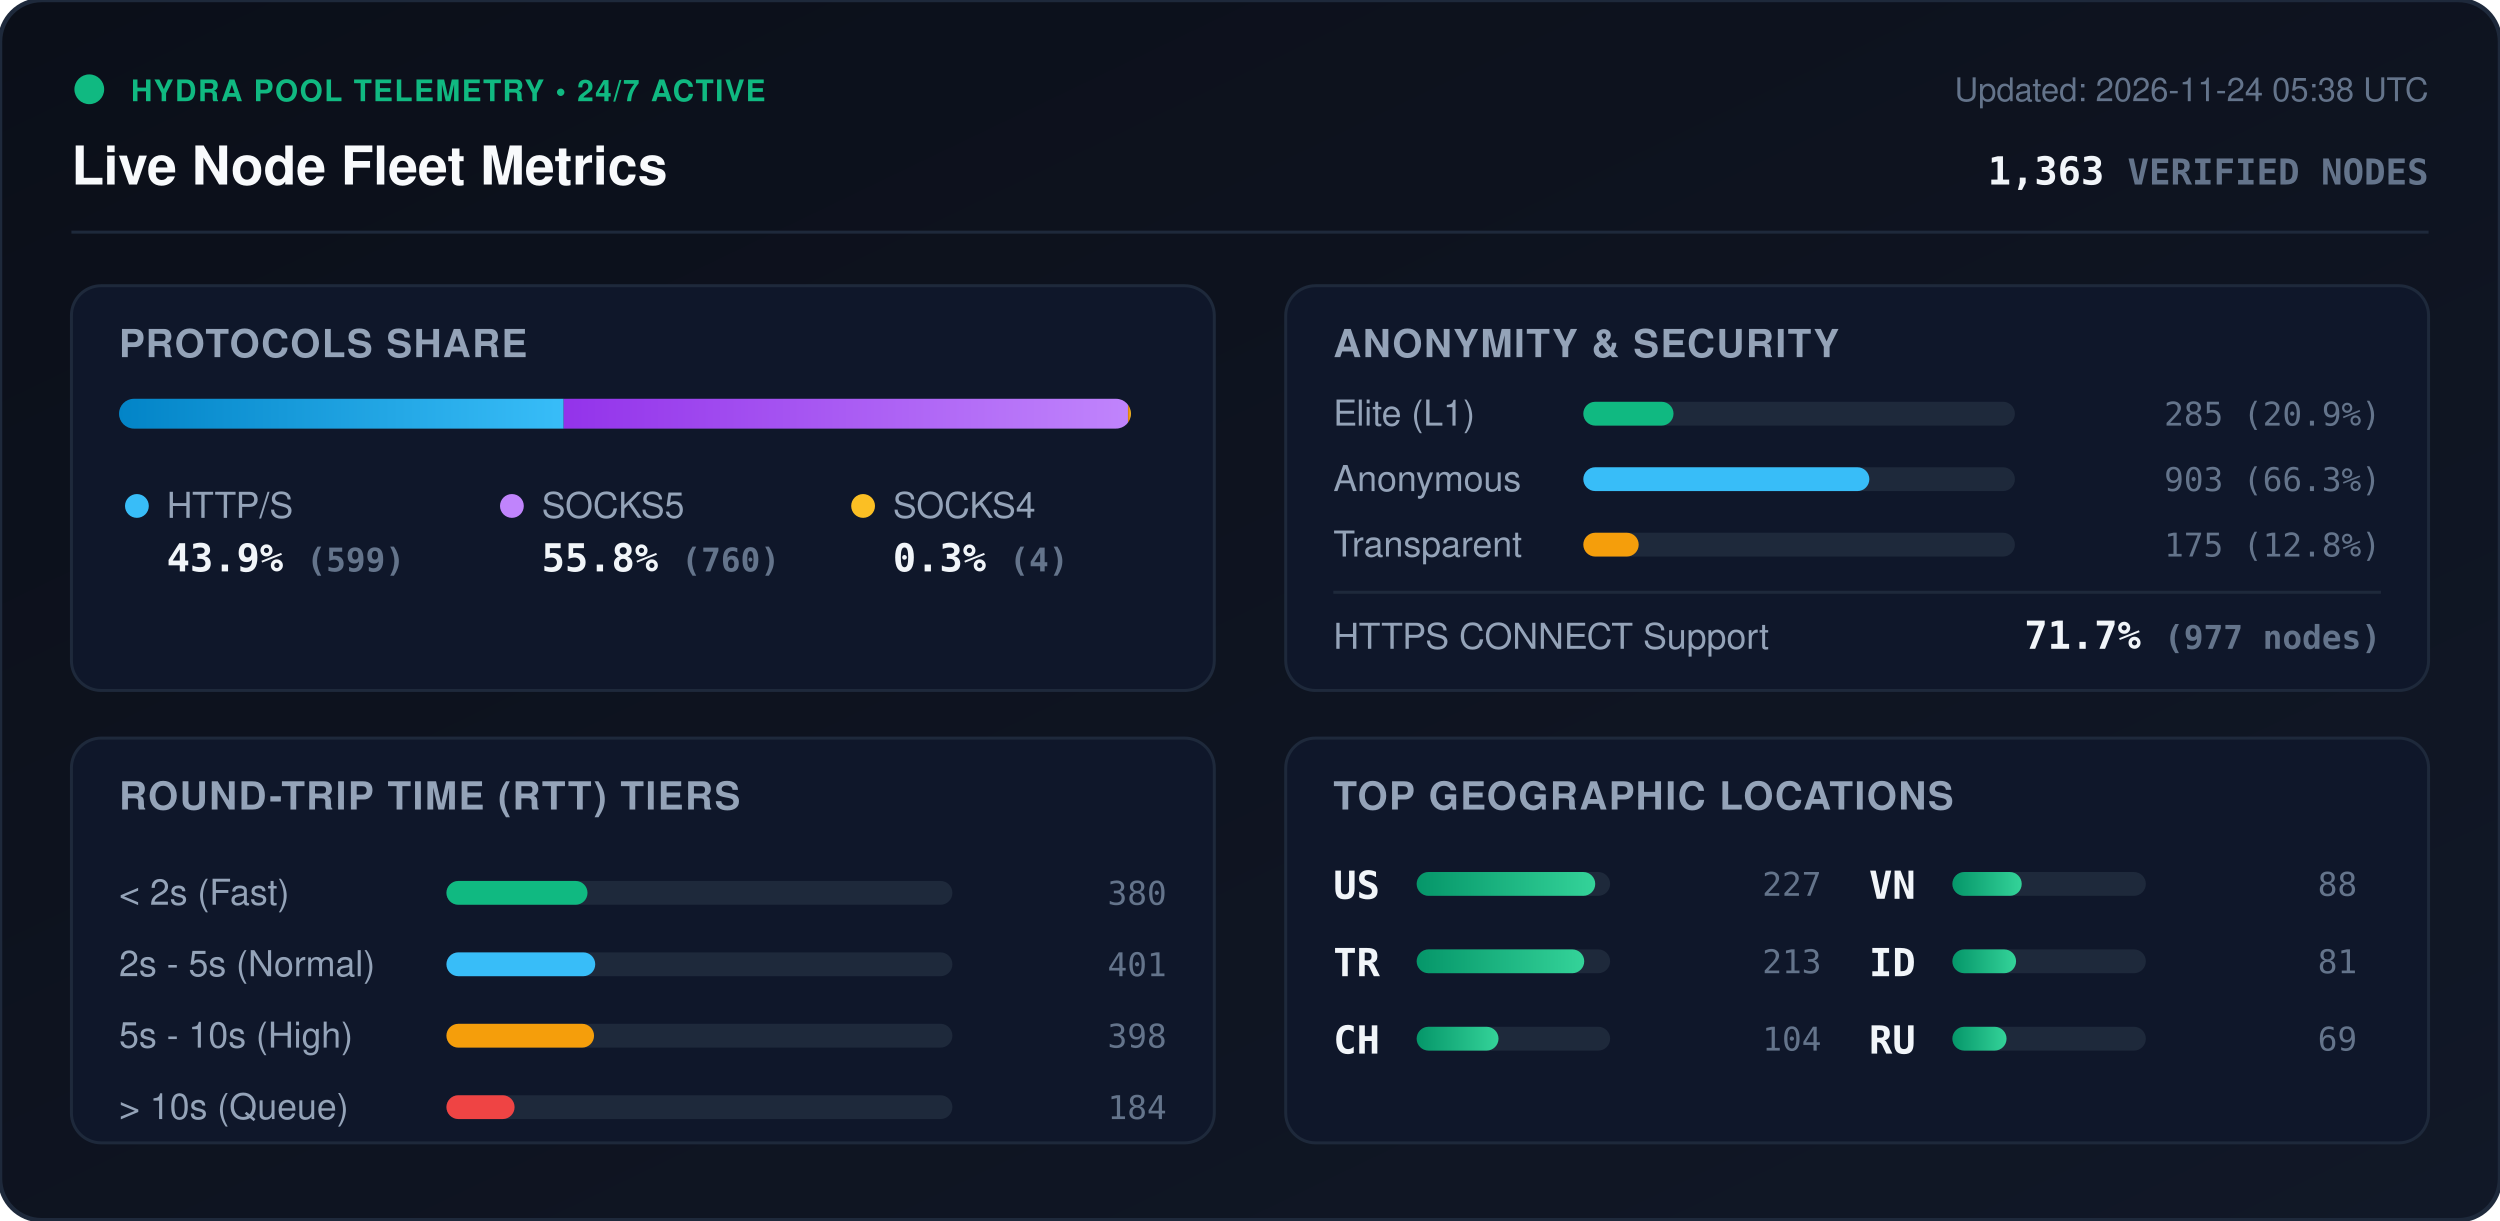
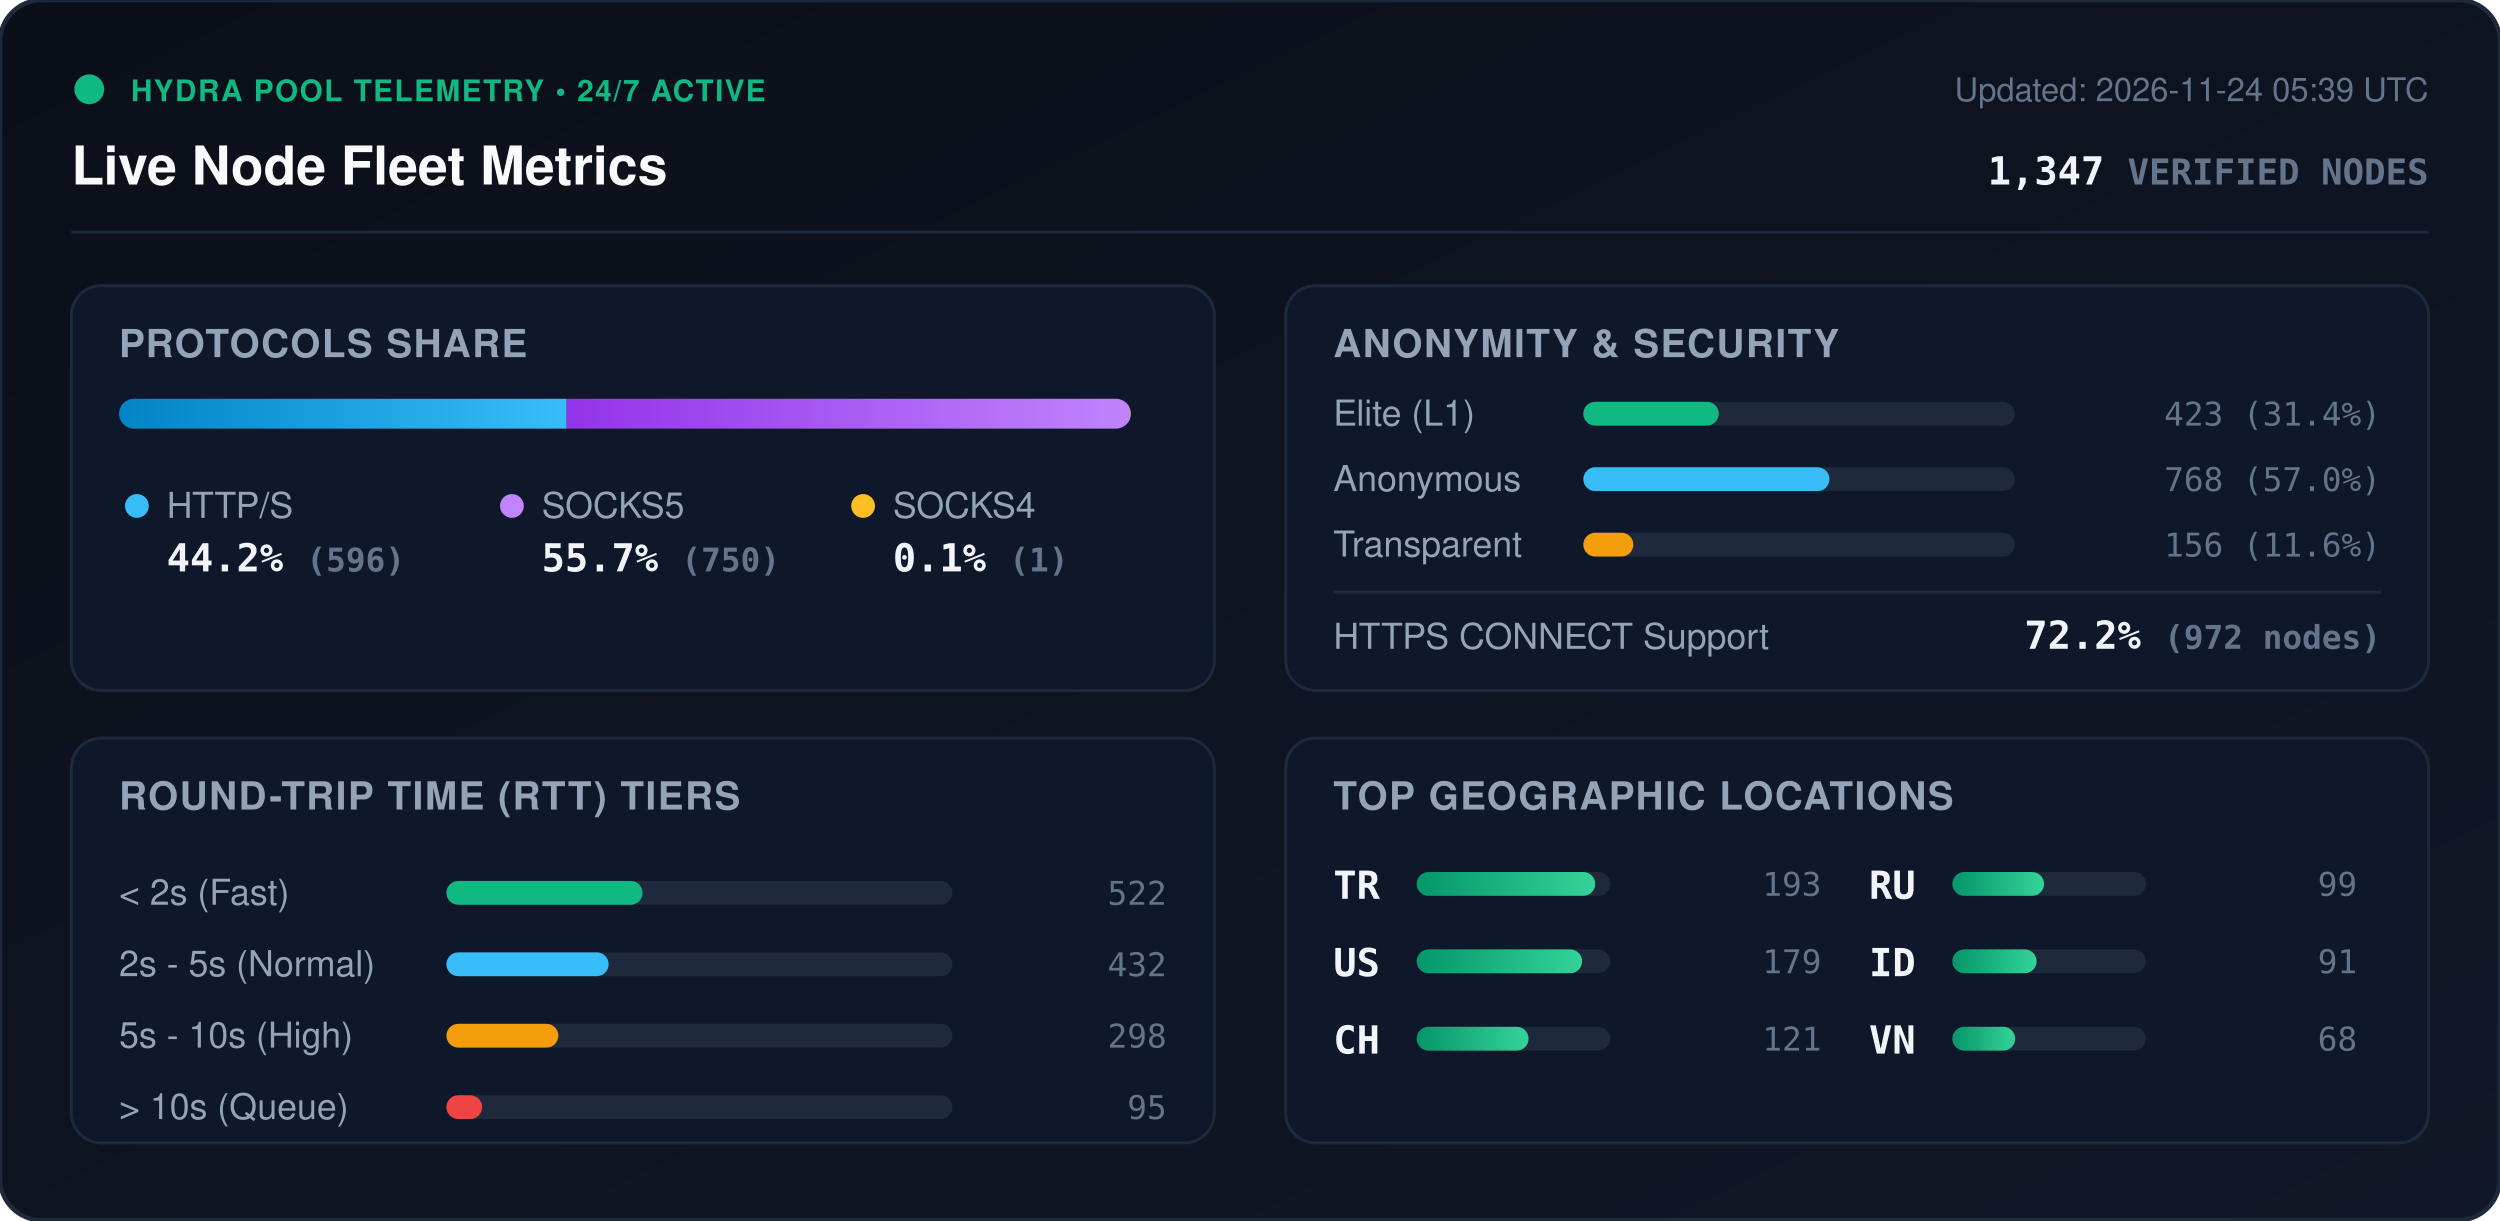
<svg xmlns="http://www.w3.org/2000/svg" viewBox="0 0 840 410" width="840" height="410" style="max-width: 100%; height: auto;">
  <defs>
    <linearGradient id="bg" x1="0%" y1="0%" x2="100%" y2="100%">
      <stop offset="0%" stop-color="#0b0f19" />
      <stop offset="100%" stop-color="#111827" />
    </linearGradient>
    <linearGradient id="bar-http" x1="0%" y1="0%" x2="100%" y2="0%">
      <stop offset="0%" stop-color="#0284c7" />
      <stop offset="100%" stop-color="#38bdf8" />
    </linearGradient>
    <linearGradient id="bar-socks5" x1="0%" y1="0%" x2="100%" y2="0%">
      <stop offset="0%" stop-color="#9333ea" />
      <stop offset="100%" stop-color="#c084fc" />
    </linearGradient>
    <linearGradient id="bar-socks4" x1="0%" y1="0%" x2="100%" y2="0%">
      <stop offset="0%" stop-color="#d97706" />
      <stop offset="100%" stop-color="#fbbf24" />
    </linearGradient>
    <linearGradient id="bar-green" x1="0%" y1="0%" x2="100%" y2="0%">
      <stop offset="0%" stop-color="#059669" />
      <stop offset="100%" stop-color="#34d399" />
    </linearGradient>
    <clipPath id="prog-track-clip">
      <rect width="340.0" height="10" rx="5" />
    </clipPath>
    <style>
      .title { font: 700 18px -apple-system, BlinkMacSystemFont, 'Segoe UI', Helvetica, Arial, sans-serif; fill: #f8fafc; }
      .sub { font: 500 11px -apple-system, BlinkMacSystemFont, 'Segoe UI', Helvetica, Arial, sans-serif; fill: #64748b; }
      .section-hdr { font: 600 13px -apple-system, BlinkMacSystemFont, 'Segoe UI', Helvetica, Arial, sans-serif; fill: #94a3b8; letter-spacing: 0.5px; }
      .metric-val { font: 700 13px -apple-system, BlinkMacSystemFont, 'Segoe UI', Helvetica, Arial, sans-serif; fill: #f1f5f9; }
      .metric-lbl { font: 500 12px -apple-system, BlinkMacSystemFont, 'Segoe UI', Helvetica, Arial, sans-serif; fill: #94a3b8; }
      .badge-txt { font: 700 10px -apple-system, BlinkMacSystemFont, 'Segoe UI', Helvetica, Arial, sans-serif; fill: #10b981; letter-spacing: 0.5px; }
      .mono { font-family: ui-monospace, SFMono-Regular, Menlo, Monaco, Consolas, monospace; }
      .pulse { animation: beacon 2s infinite ease-in-out; }
      @keyframes beacon { 0%, 100% { opacity: 1; } 50% { opacity: 0.35; } }
    </style>
  </defs>
  <rect width="840" height="410" rx="14" fill="url(#bg)" stroke="#1e293b" stroke-width="1.5" />
  <g transform="translate(24, 24)">
    <circle cx="6" cy="6" r="5" fill="#10b981" class="pulse" />
    <text x="20" y="10" class="badge-txt">HYDRA POOL TELEMETRY • 24/7 ACTIVE</text>
    <text x="0" y="38" class="title">Live Node Fleet Metrics</text>
-     <text x="792" y="10" text-anchor="end" class="sub">Updated: 2026-11-24 05:38 UTC</text>
-     <text x="792" y="38" text-anchor="end" class="metric-val mono" fill="#38bdf8">1,363 <tspan font-size="12" fill="#64748b">VERIFIED NODES</tspan>
+     <text x="792" y="10" text-anchor="end" class="sub">Updated: 2026-11-24 05:39 UTC</text>
+     <text x="792" y="38" text-anchor="end" class="metric-val mono" fill="#38bdf8">1,347 <tspan font-size="12" fill="#64748b">VERIFIED NODES</tspan>
    </text>
  </g>
  <line x1="24" y1="78" x2="816" y2="78" stroke="#1e293b" stroke-width="1" />
  <g transform="translate(24, 96)">
    <rect width="384" height="136" rx="10" fill="#0f172a" stroke="#1e293b" />
    <text x="16" y="24" class="section-hdr">PROTOCOLS SHARE</text>
    <g transform="translate(16, 38)">
      <rect width="340.0" height="10" rx="5" fill="#1e293b" />
      <g clip-path="url(#prog-track-clip)">
-         <rect x="0" width="149.4" height="10" fill="url(#bar-http)" />
-         <rect x="149.4" width="189.6" height="10" fill="url(#bar-socks5)" />
-         <rect x="339.0" width="1.0" height="10" fill="url(#bar-socks4)" />
+         <rect x="0" width="150.4" height="10" fill="url(#bar-http)" />
+         <rect x="150.4" width="189.3" height="10" fill="url(#bar-socks5)" />
+         <rect x="339.7" width="0.3" height="10" fill="url(#bar-socks4)" />
      </g>
    </g>
    <g transform="translate(16, 68)">
      <circle cx="6" cy="6" r="4" fill="#38bdf8" />
      <text x="16" y="10" class="metric-lbl">HTTP/S</text>
-       <text x="16" y="28" class="metric-val mono">43.9% <tspan font-size="11" fill="#64748b">(599)</tspan>
+       <text x="16" y="28" class="metric-val mono">44.2% <tspan font-size="11" fill="#64748b">(596)</tspan>
      </text>
      <circle cx="132" cy="6" r="4" fill="#c084fc" />
      <text x="142" y="10" class="metric-lbl">SOCKS5</text>
-       <text x="142" y="28" class="metric-val mono">55.8% <tspan font-size="11" fill="#64748b">(760)</tspan>
+       <text x="142" y="28" class="metric-val mono">55.7% <tspan font-size="11" fill="#64748b">(750)</tspan>
      </text>
      <circle cx="250" cy="6" r="4" fill="#fbbf24" />
      <text x="260" y="10" class="metric-lbl">SOCKS4</text>
-       <text x="260" y="28" class="metric-val mono">0.3% <tspan font-size="11" fill="#64748b">(4)</tspan>
+       <text x="260" y="28" class="metric-val mono">0.1% <tspan font-size="11" fill="#64748b">(1)</tspan>
      </text>
    </g>
  </g>
  <g transform="translate(432, 96)">
    <rect width="384" height="136" rx="10" fill="#0f172a" stroke="#1e293b" />
    <text x="16" y="24" class="section-hdr">ANONYMITY &amp; SECURITY</text>
    <text x="16" y="47" class="metric-lbl">Elite (L1)</text>
    <rect x="100" y="39" width="145.0" height="8" rx="4" fill="#1e293b" />
-     <rect x="100" y="39" width="30.3" height="8" rx="4" fill="#10b981" />
-     <text x="368" y="47" text-anchor="end" class="mono sub" fill="#e2e8f0">285 (20.9%)</text>
+     <rect x="100" y="39" width="45.5" height="8" rx="4" fill="#10b981" />
+     <text x="368" y="47" text-anchor="end" class="mono sub" fill="#e2e8f0">423 (31.4%)</text>
    <text x="16" y="69" class="metric-lbl">Anonymous</text>
    <rect x="100" y="61" width="145.0" height="8" rx="4" fill="#1e293b" />
-     <rect x="100" y="61" width="96.1" height="8" rx="4" fill="#38bdf8" />
-     <text x="368" y="69" text-anchor="end" class="mono sub" fill="#e2e8f0">903 (66.3%)</text>
+     <rect x="100" y="61" width="82.7" height="8" rx="4" fill="#38bdf8" />
+     <text x="368" y="69" text-anchor="end" class="mono sub" fill="#e2e8f0">768 (57.0%)</text>
    <text x="16" y="91" class="metric-lbl">Transparent</text>
    <rect x="100" y="83" width="145.0" height="8" rx="4" fill="#1e293b" />
-     <rect x="100" y="83" width="18.6" height="8" rx="4" fill="#f59e0b" />
-     <text x="368" y="91" text-anchor="end" class="mono sub" fill="#e2e8f0">175 (12.8%)</text>
+     <rect x="100" y="83" width="16.8" height="8" rx="4" fill="#f59e0b" />
+     <text x="368" y="91" text-anchor="end" class="mono sub" fill="#e2e8f0">156 (11.6%)</text>
    <line x1="16" y1="103" x2="368" y2="103" stroke="#1e293b" stroke-width="1" />
    <text x="16" y="122" class="metric-lbl">HTTPS CONNECT Support</text>
-     <text x="368" y="122" text-anchor="end" class="metric-val mono" fill="#34d399">71.7% <tspan font-size="11" fill="#64748b">(977 nodes)</tspan>
+     <text x="368" y="122" text-anchor="end" class="metric-val mono" fill="#34d399">72.2% <tspan font-size="11" fill="#64748b">(972 nodes)</tspan>
    </text>
  </g>
  <g transform="translate(24, 248)">
    <rect width="384" height="136" rx="10" fill="#0f172a" stroke="#1e293b" />
    <text x="16" y="24" class="section-hdr">ROUND-TRIP TIME (RTT) TIERS</text>
    <g transform="translate(16, 42)">
      <text x="0" y="14" class="metric-lbl">&lt; 2s (Fast)</text>
      <rect x="110" y="6" width="170" height="8" rx="4" fill="#1e293b" />
-       <rect x="110" y="6" width="47.4" height="8" rx="4" fill="#10b981" />
-       <text x="352" y="14" text-anchor="end" class="mono sub">380</text>
+       <rect x="110" y="6" width="65.9" height="8" rx="4" fill="#10b981" />
+       <text x="352" y="14" text-anchor="end" class="mono sub">522</text>
      <text x="0" y="38" class="metric-lbl">2s - 5s (Normal)</text>
      <rect x="110" y="30" width="170" height="8" rx="4" fill="#1e293b" />
-       <rect x="110" y="30" width="50.0" height="8" rx="4" fill="#38bdf8" />
-       <text x="352" y="38" text-anchor="end" class="mono sub">401</text>
+       <rect x="110" y="30" width="54.5" height="8" rx="4" fill="#38bdf8" />
+       <text x="352" y="38" text-anchor="end" class="mono sub">432</text>
      <text x="0" y="62" class="metric-lbl">5s - 10s (High)</text>
      <rect x="110" y="54" width="170" height="8" rx="4" fill="#1e293b" />
-       <rect x="110" y="54" width="49.6" height="8" rx="4" fill="#f59e0b" />
-       <text x="352" y="62" text-anchor="end" class="mono sub">398</text>
+       <rect x="110" y="54" width="37.6" height="8" rx="4" fill="#f59e0b" />
+       <text x="352" y="62" text-anchor="end" class="mono sub">298</text>
      <text x="0" y="86" class="metric-lbl">&gt; 10s (Queue)</text>
      <rect x="110" y="78" width="170" height="8" rx="4" fill="#1e293b" />
-       <rect x="110" y="78" width="22.9" height="8" rx="4" fill="#ef4444" />
-       <text x="352" y="86" text-anchor="end" class="mono sub">184</text>
+       <rect x="110" y="78" width="12.0" height="8" rx="4" fill="#ef4444" />
+       <text x="352" y="86" text-anchor="end" class="mono sub">95</text>
    </g>
  </g>
  <g transform="translate(432, 248)">
    <rect width="384" height="136" rx="10" fill="#0f172a" stroke="#1e293b" />
    <text x="16" y="24" class="section-hdr">TOP GEOGRAPHIC LOCATIONS</text>
    <g transform="translate(16, 42)">
      <g transform="translate(0, 0)">
+         <text x="0" y="12" class="mono metric-val" font-size="12">TR</text>
+         <rect x="28" y="3" width="65" height="8" rx="4" fill="#1e293b" />
+         <rect x="28" y="3" width="60.0" height="8" rx="4" fill="url(#bar-green)" />
+         <text x="164" y="11" text-anchor="end" class="mono sub">193</text>
+       </g>
+       <g transform="translate(0, 26)">
        <text x="0" y="12" class="mono metric-val" font-size="12">US</text>
        <rect x="28" y="3" width="65" height="8" rx="4" fill="#1e293b" />
-         <rect x="28" y="3" width="60.0" height="8" rx="4" fill="url(#bar-green)" />
-         <text x="164" y="11" text-anchor="end" class="mono sub">227</text>
-       </g>
-       <g transform="translate(0, 26)">
-         <text x="0" y="12" class="mono metric-val" font-size="12">TR</text>
-         <rect x="28" y="3" width="65" height="8" rx="4" fill="#1e293b" />
-         <rect x="28" y="3" width="56.3" height="8" rx="4" fill="url(#bar-green)" />
-         <text x="164" y="11" text-anchor="end" class="mono sub">213</text>
+         <rect x="28" y="3" width="55.6" height="8" rx="4" fill="url(#bar-green)" />
+         <text x="164" y="11" text-anchor="end" class="mono sub">179</text>
      </g>
      <g transform="translate(0, 52)">
        <text x="0" y="12" class="mono metric-val" font-size="12">CH</text>
        <rect x="28" y="3" width="65" height="8" rx="4" fill="#1e293b" />
-         <rect x="28" y="3" width="27.5" height="8" rx="4" fill="url(#bar-green)" />
-         <text x="164" y="11" text-anchor="end" class="mono sub">104</text>
+         <rect x="28" y="3" width="37.6" height="8" rx="4" fill="url(#bar-green)" />
+         <text x="164" y="11" text-anchor="end" class="mono sub">121</text>
      </g>
      <g transform="translate(180, 0)">
-         <text x="0" y="12" class="mono metric-val" font-size="12">VN</text>
+         <text x="0" y="12" class="mono metric-val" font-size="12">RU</text>
        <rect x="28" y="3" width="65" height="8" rx="4" fill="#1e293b" />
-         <rect x="28" y="3" width="23.3" height="8" rx="4" fill="url(#bar-green)" />
-         <text x="164" y="11" text-anchor="end" class="mono sub">88</text>
+         <rect x="28" y="3" width="30.8" height="8" rx="4" fill="url(#bar-green)" />
+         <text x="164" y="11" text-anchor="end" class="mono sub">99</text>
      </g>
      <g transform="translate(180, 26)">
        <text x="0" y="12" class="mono metric-val" font-size="12">ID</text>
        <rect x="28" y="3" width="65" height="8" rx="4" fill="#1e293b" />
-         <rect x="28" y="3" width="21.4" height="8" rx="4" fill="url(#bar-green)" />
-         <text x="164" y="11" text-anchor="end" class="mono sub">81</text>
+         <rect x="28" y="3" width="28.3" height="8" rx="4" fill="url(#bar-green)" />
+         <text x="164" y="11" text-anchor="end" class="mono sub">91</text>
      </g>
      <g transform="translate(180, 52)">
-         <text x="0" y="12" class="mono metric-val" font-size="12">RU</text>
+         <text x="0" y="12" class="mono metric-val" font-size="12">VN</text>
        <rect x="28" y="3" width="65" height="8" rx="4" fill="#1e293b" />
-         <rect x="28" y="3" width="18.2" height="8" rx="4" fill="url(#bar-green)" />
-         <text x="164" y="11" text-anchor="end" class="mono sub">69</text>
+         <rect x="28" y="3" width="21.1" height="8" rx="4" fill="url(#bar-green)" />
+         <text x="164" y="11" text-anchor="end" class="mono sub">68</text>
      </g>
    </g>
  </g>
</svg>
